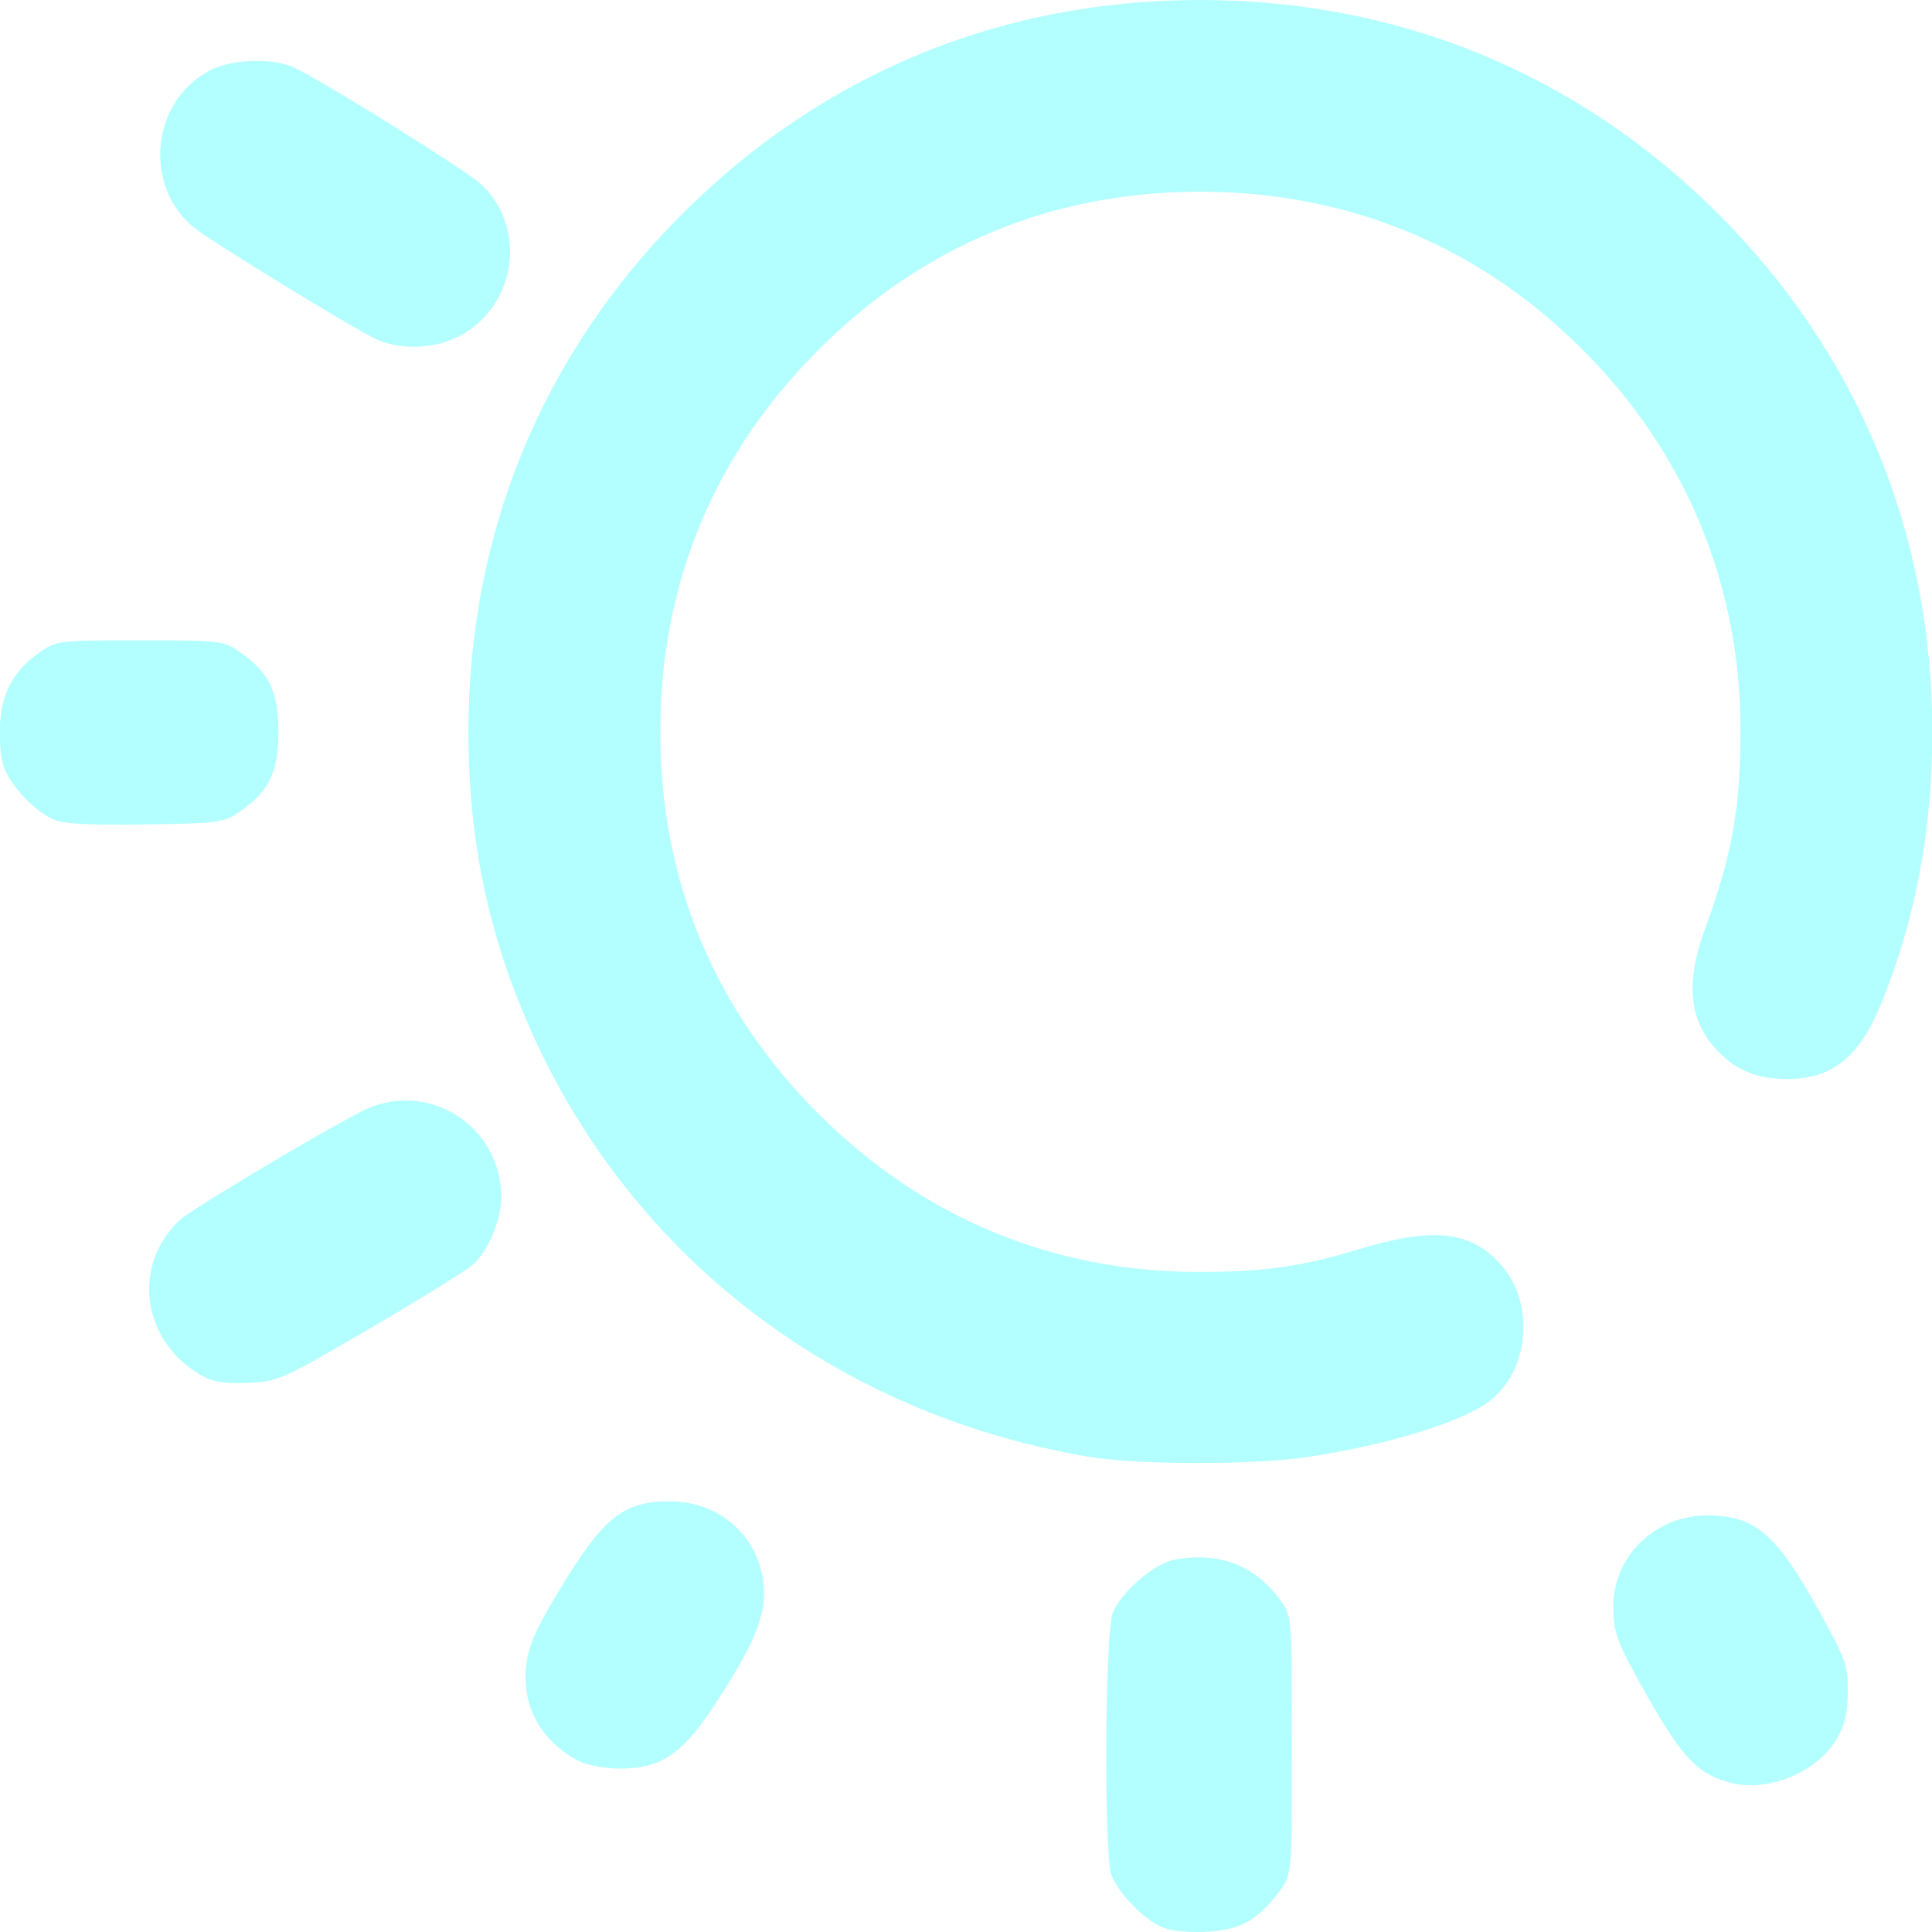
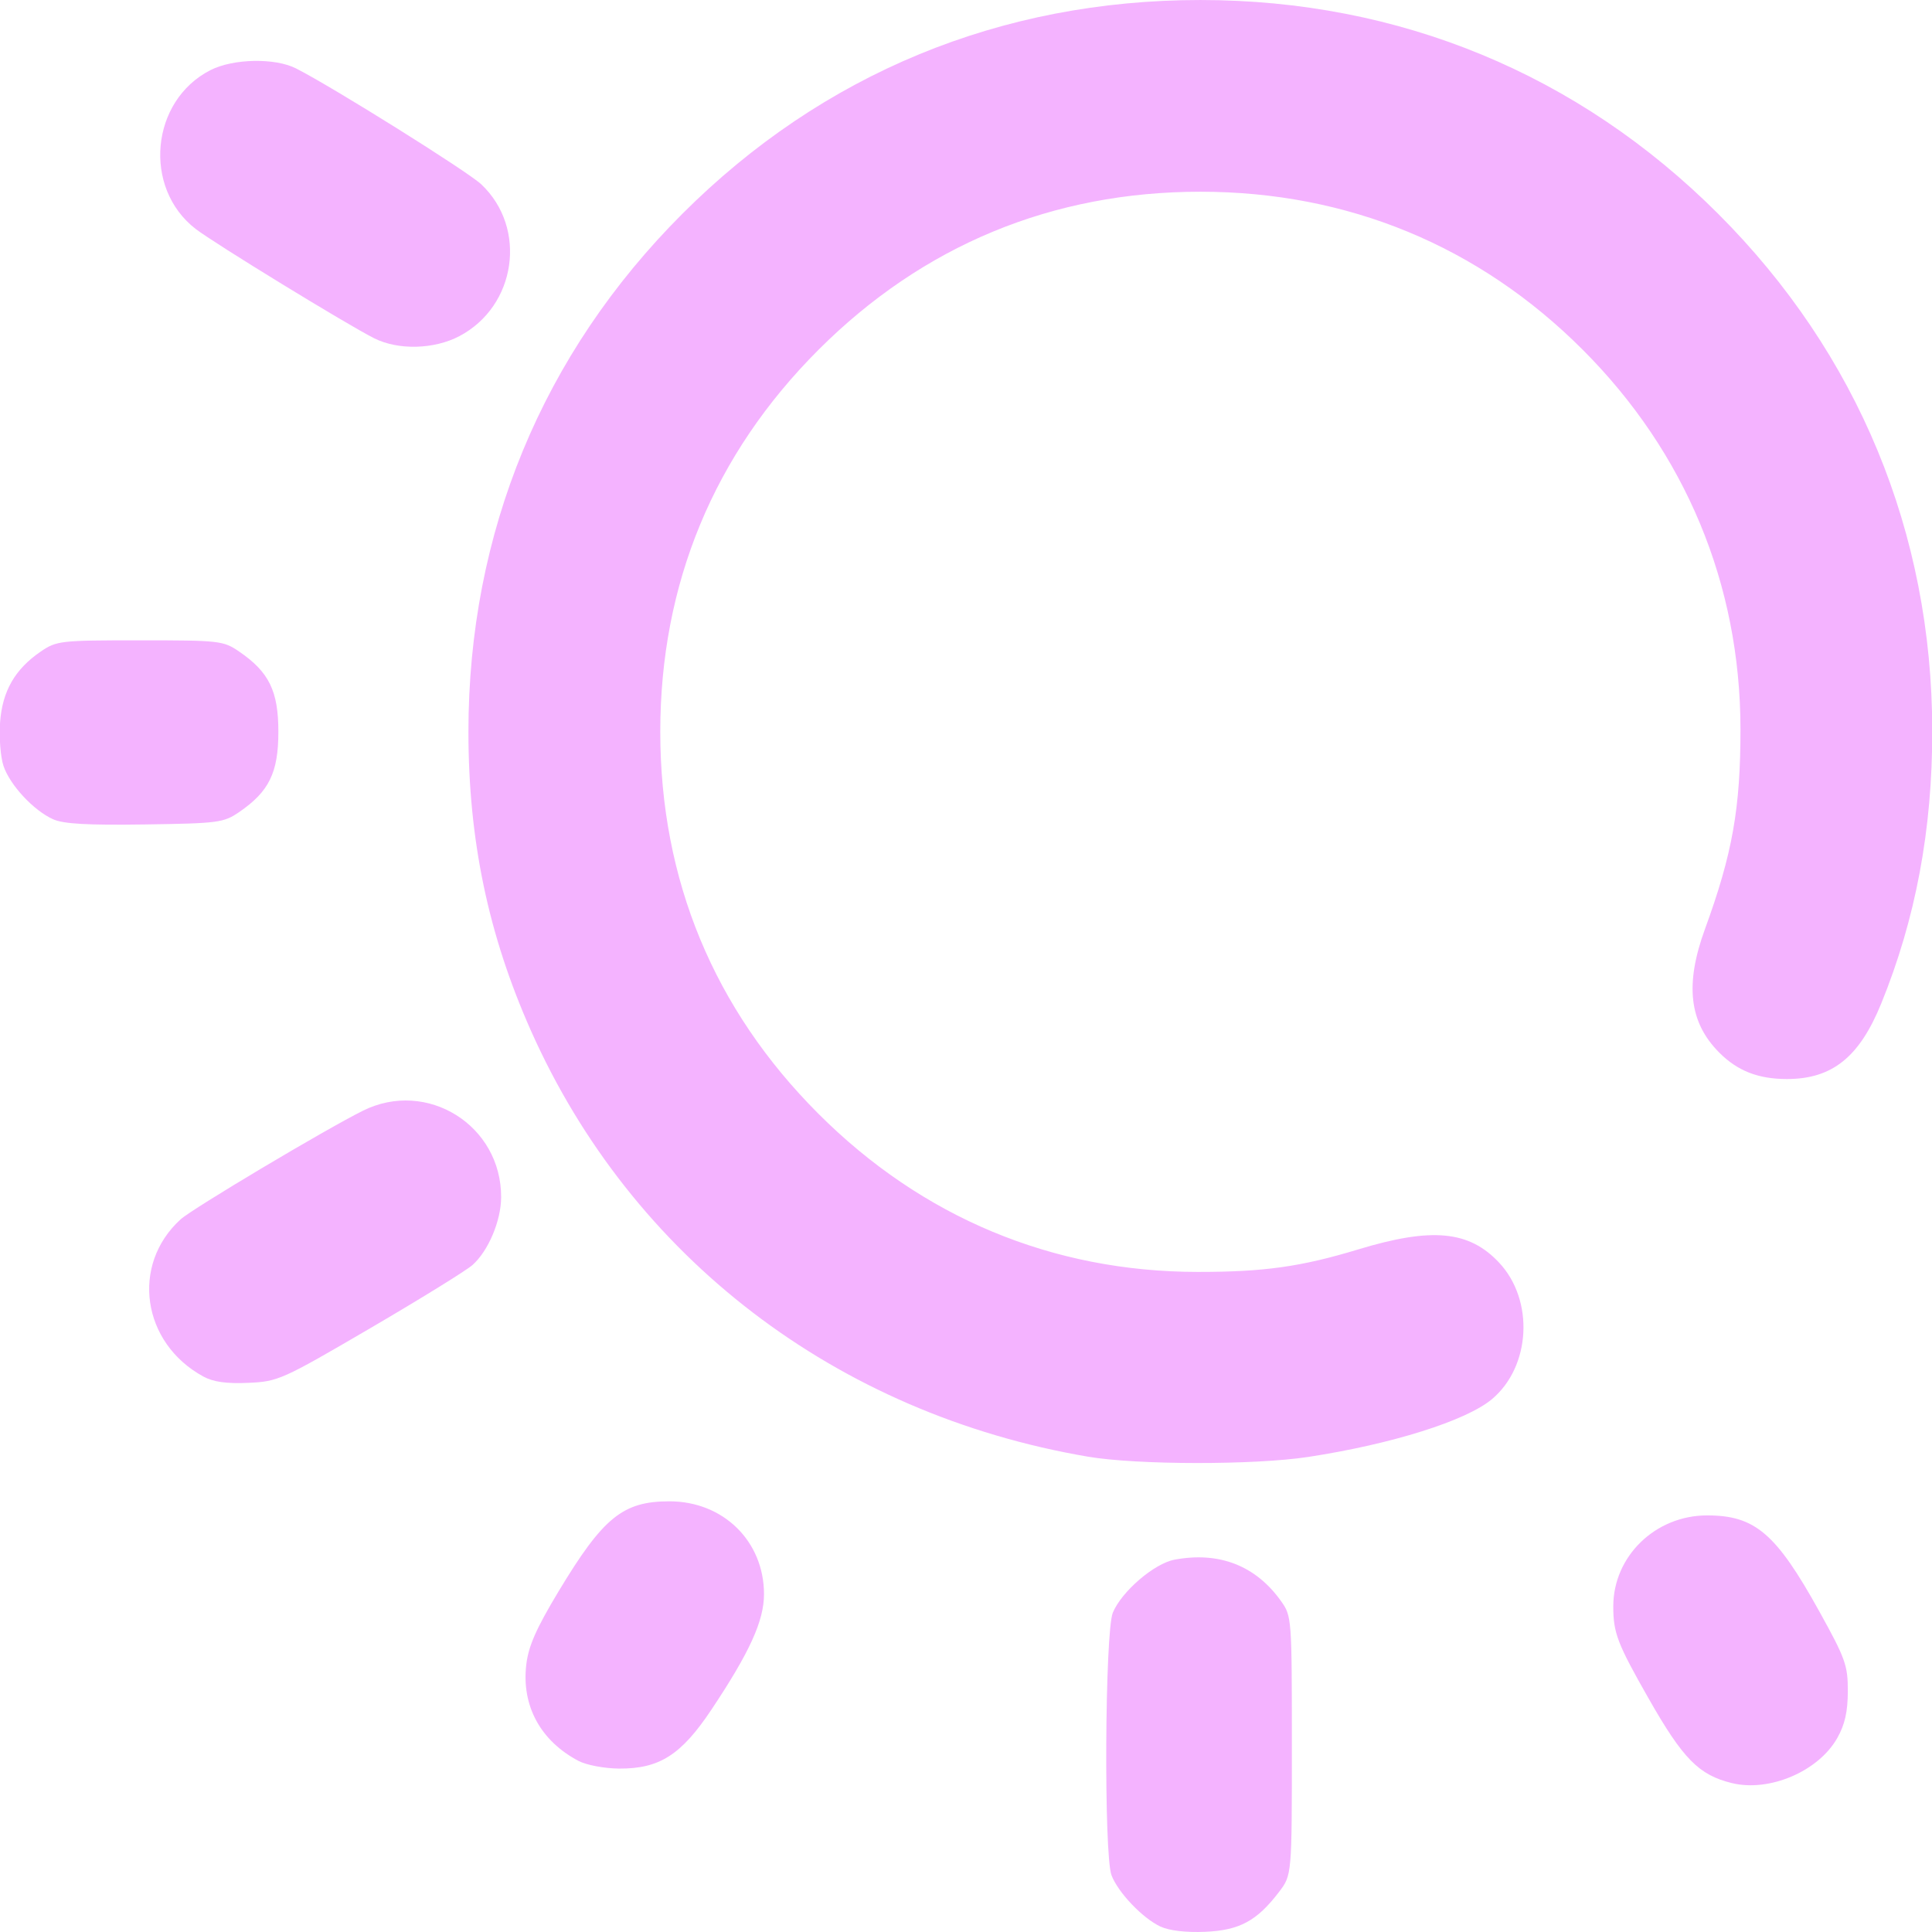
<svg xmlns="http://www.w3.org/2000/svg" xmlns:xlink="http://www.w3.org/1999/xlink" width="512" height="512" viewBox="0 0 135.467 135.467" version="1.1" id="svg1" xml:space="preserve">
  <defs id="defs1">
    <linearGradient id="linearGradient9">
-       <stop style="stop-color:#b3ffff;stop-opacity:1;" offset="0" id="stop9" />
-       <stop style="stop-color:#b3ffff;stop-opacity:1" offset="1" id="stop10" />
+       <stop style="stop-color:#f4b3ff;stop-opacity:1;" offset="0" id="stop9" />
+       <stop style="stop-color:#f4b3ff;stop-opacity:1" offset="1" id="stop10" />
    </linearGradient>
    <linearGradient xlink:href="#linearGradient9" id="linearGradient10" x1="28.038" y1="179.913" x2="119.683" y2="179.913" gradientUnits="userSpaceOnUse" />
  </defs>
  <g id="layer1" transform="matrix(1.165759,0,0,1.165759,-33.13917,-151.6843)">
    <path style="fill:url(#linearGradient10);fill-opacity:1" d="m 98.227,245.996 c -1.072,-0.499 -2.556,-2.055 -2.946,-3.09 -0.466,-1.237 -0.398,-14.652 0.081,-15.795 0.535,-1.279 2.489,-2.955 3.711,-3.184 2.678,-0.502 4.88,0.353 6.402,2.487 0.647,0.907 0.655,1.012 0.655,8.701 0,7.783 0,7.783 -0.775,8.8 -1.328,1.741 -2.373,2.305 -4.439,2.395 -1.144,0.05 -2.161,-0.069 -2.687,-0.314 z m 34.368,-8.631 c -1.983,-0.484 -2.941,-1.457 -5.002,-5.078 -1.887,-3.314 -2.131,-3.95 -2.131,-5.552 0,-3.014 2.534,-5.471 5.642,-5.471 2.886,0 4.151,1.083 6.753,5.779 1.571,2.836 1.716,3.241 1.712,4.798 -0.003,1.235 -0.178,2.006 -0.638,2.819 -1.132,1.999 -4.078,3.257 -6.335,2.705 z m -69.363,-1.329 c -2.296,-1.208 -3.444,-3.322 -3.15,-5.8 0.132,-1.115 0.598,-2.17 1.944,-4.406 2.68,-4.45 3.866,-5.413 6.666,-5.413 3.241,0 5.688,2.403 5.688,5.585 0,1.602 -0.866,3.503 -3.166,6.951 -1.816,2.722 -3.126,3.556 -5.557,3.539 -0.871,-0.006 -1.958,-0.211 -2.425,-0.457 z M 93.853,217.73 C 78.719,215.147 66.419,205.735 60.356,192.097 c -2.562,-5.762 -3.754,-11.467 -3.754,-17.964 0,-11.973 4.444,-22.735 12.867,-31.157 8.434,-8.434 19.157,-12.859 31.157,-12.859 11.96,0 22.736,4.451 31.151,12.866 8.393,8.393 12.856,19.172 12.871,31.083 0.007,5.946 -0.998,11.318 -3.07,16.41 -1.315,3.23 -2.952,4.541 -5.672,4.541 -1.72,0 -2.966,-0.485 -4.063,-1.583 -1.821,-1.821 -2.085,-4.102 -0.863,-7.448 1.649,-4.513 2.136,-7.263 2.132,-12.025 -0.008,-8.699 -3.309,-16.629 -9.497,-22.817 -6.239,-6.239 -14.123,-9.496 -22.989,-9.496 -8.9,0 -16.684,3.223 -22.973,9.512 -6.289,6.289 -9.512,14.073 -9.512,22.973 0,8.9 3.223,16.684 9.512,22.973 6.238,6.238 14.068,9.505 22.801,9.513 3.989,0.004 6.224,-0.309 9.668,-1.354 4.433,-1.345 6.674,-1.132 8.482,0.806 2.108,2.26 1.897,6.235 -0.436,8.198 -1.545,1.3 -6.027,2.71 -11.051,3.478 -3.247,0.496 -10.311,0.487 -13.264,-0.017 z m -53.199,-4.821 c -3.696,-2.017 -4.375,-6.708 -1.366,-9.45 0.705,-0.643 8.682,-5.396 10.962,-6.533 3.862,-1.925 8.342,0.88 8.319,5.209 -0.007,1.416 -0.769,3.217 -1.72,4.067 -0.37,0.33 -3.139,2.042 -6.154,3.804 -5.317,3.107 -5.538,3.206 -7.338,3.285 -1.312,0.058 -2.104,-0.054 -2.702,-0.381 z m -9.031,-33.515 c -1.182,-0.531 -2.608,-2.068 -2.989,-3.221 -0.176,-0.534 -0.267,-1.707 -0.202,-2.608 0.136,-1.878 0.89,-3.194 2.439,-4.255 0.957,-0.655 1.173,-0.68 5.973,-0.68 4.8,0 5.016,0.025 5.973,0.68 1.796,1.231 2.353,2.371 2.353,4.823 0,2.451 -0.556,3.591 -2.352,4.823 -0.937,0.643 -1.247,0.684 -5.67,0.749 -3.444,0.051 -4.902,-0.031 -5.525,-0.311 z m 19.321,-28.926 c -1.602,-0.801 -9.628,-5.716 -10.75,-6.583 -3.198,-2.47 -2.71,-7.713 0.889,-9.549 1.372,-0.7 3.89,-0.749 5.159,-0.1 2.264,1.157 10.31,6.192 11.13,6.965 2.788,2.629 2.114,7.324 -1.311,9.132 -1.516,0.8 -3.674,0.857 -5.118,0.134 z" id="path9" />
  </g>
</svg>
